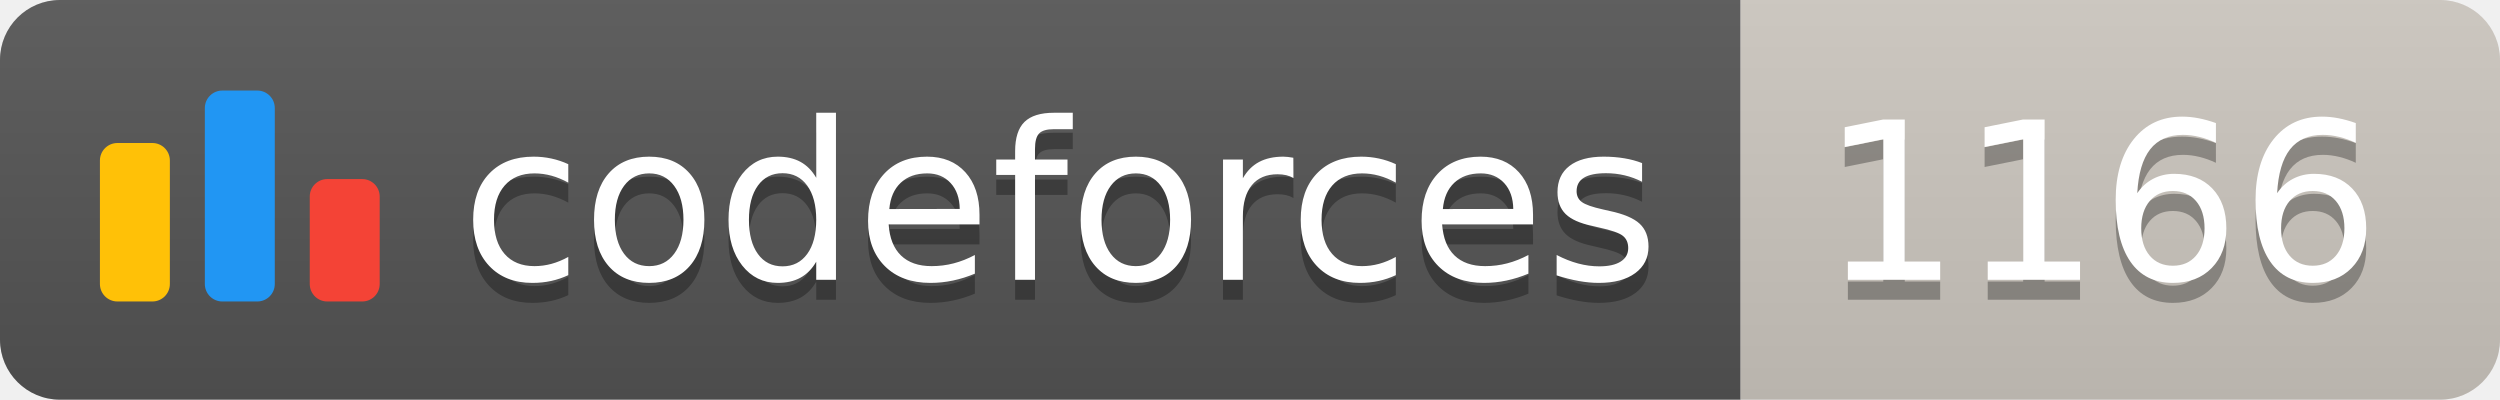
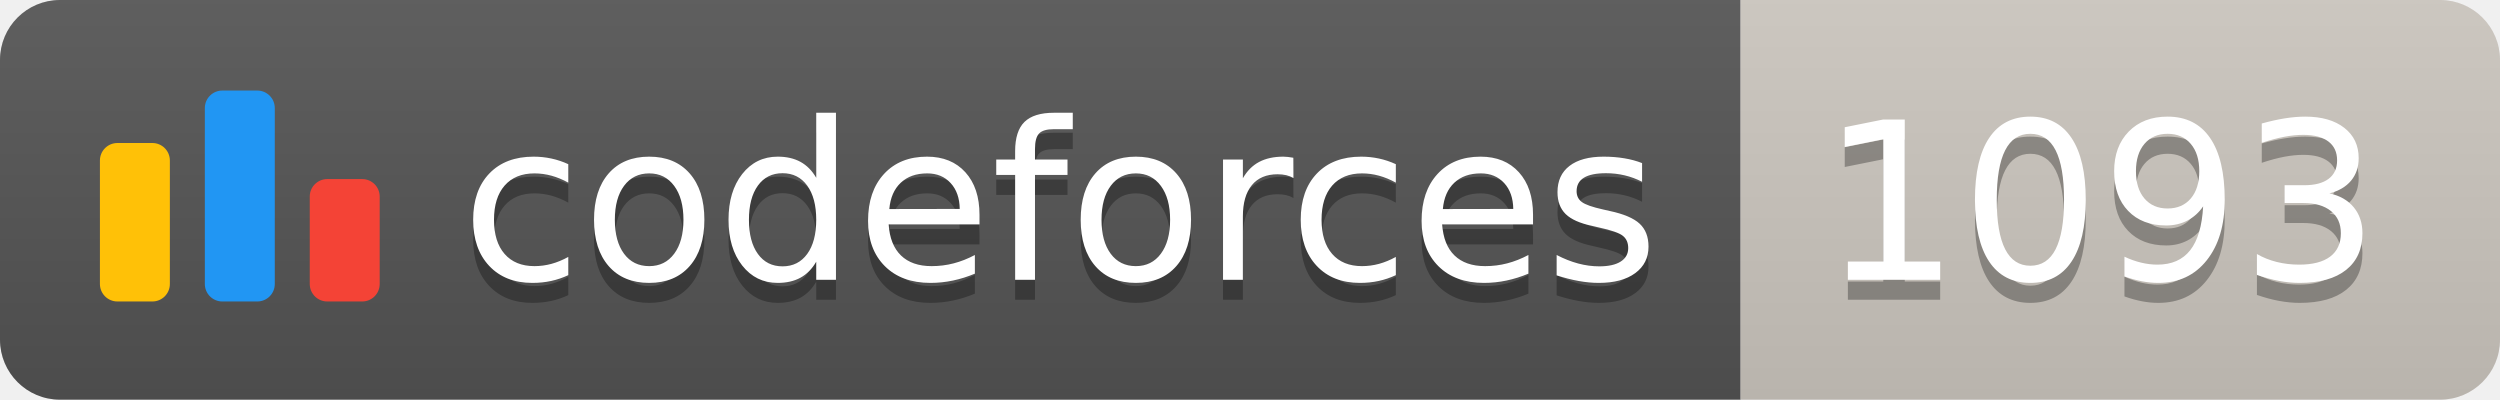
<svg xmlns="http://www.w3.org/2000/svg" width="125.1" height="20">
  <linearGradient id="smooth" x2="0" y2="100%">
    <stop offset="0" stop-color="#bbb" stop-opacity=".1" />
    <stop offset="1" stop-opacity=".1" />
  </linearGradient>
  <clipPath id="round">
    <rect width="125.1" height="20" rx="3" fill="#fff" />
  </clipPath>
  <g clip-path="url(#round)">
    <rect width="87.1" height="20" fill="#555" />
    <rect x="87.1" width="38.0" height="20" fill="#cec8c1" />
    <rect width="125.1" height="20" fill="url(#smooth)" />
  </g>
  <g fill="#fff" text-anchor="middle" font-family="DejaVu Sans,Verdana,Geneva,sans-serif" font-size="110">
    <svg x="5" y="3" class="logo" width="14" height="14" viewBox="0 0 32 25" fill="none">
      <rect y="6" width="8" height="18.125" rx="2" fill="#FFC107" />
      <rect x="24" y="10.125" width="8" height="14" rx="2" fill="#F44336" />
      <rect x="12" width="8" height="24.125" rx="2" fill="#2196F3" />
    </svg>
    <text x="530.5" y="150" fill="#010101" fill-opacity=".3" transform="scale(0.1)" textLength="601.0" lengthAdjust="spacing">codeforces
        </text>
    <text x="530.5" y="140" transform="scale(0.1)" textLength="601.0" lengthAdjust="spacing">codeforces</text>
-     <text x="1051.0" y="150" fill="#010101" fill-opacity=".3" transform="scale(0.1)" textLength="280.0" lengthAdjust="spacing">1166
+     <text x="1051.0" y="150" fill="#010101" fill-opacity=".3" transform="scale(0.1)" textLength="280.0" lengthAdjust="spacing">1093
        </text>
-     <text x="1051.0" y="140" transform="scale(0.1)" textLength="280.0" lengthAdjust="spacing">1166</text>
+     <text x="1051.0" y="140" transform="scale(0.1)" textLength="280.0" lengthAdjust="spacing">1093</text>
  </g>
</svg>
